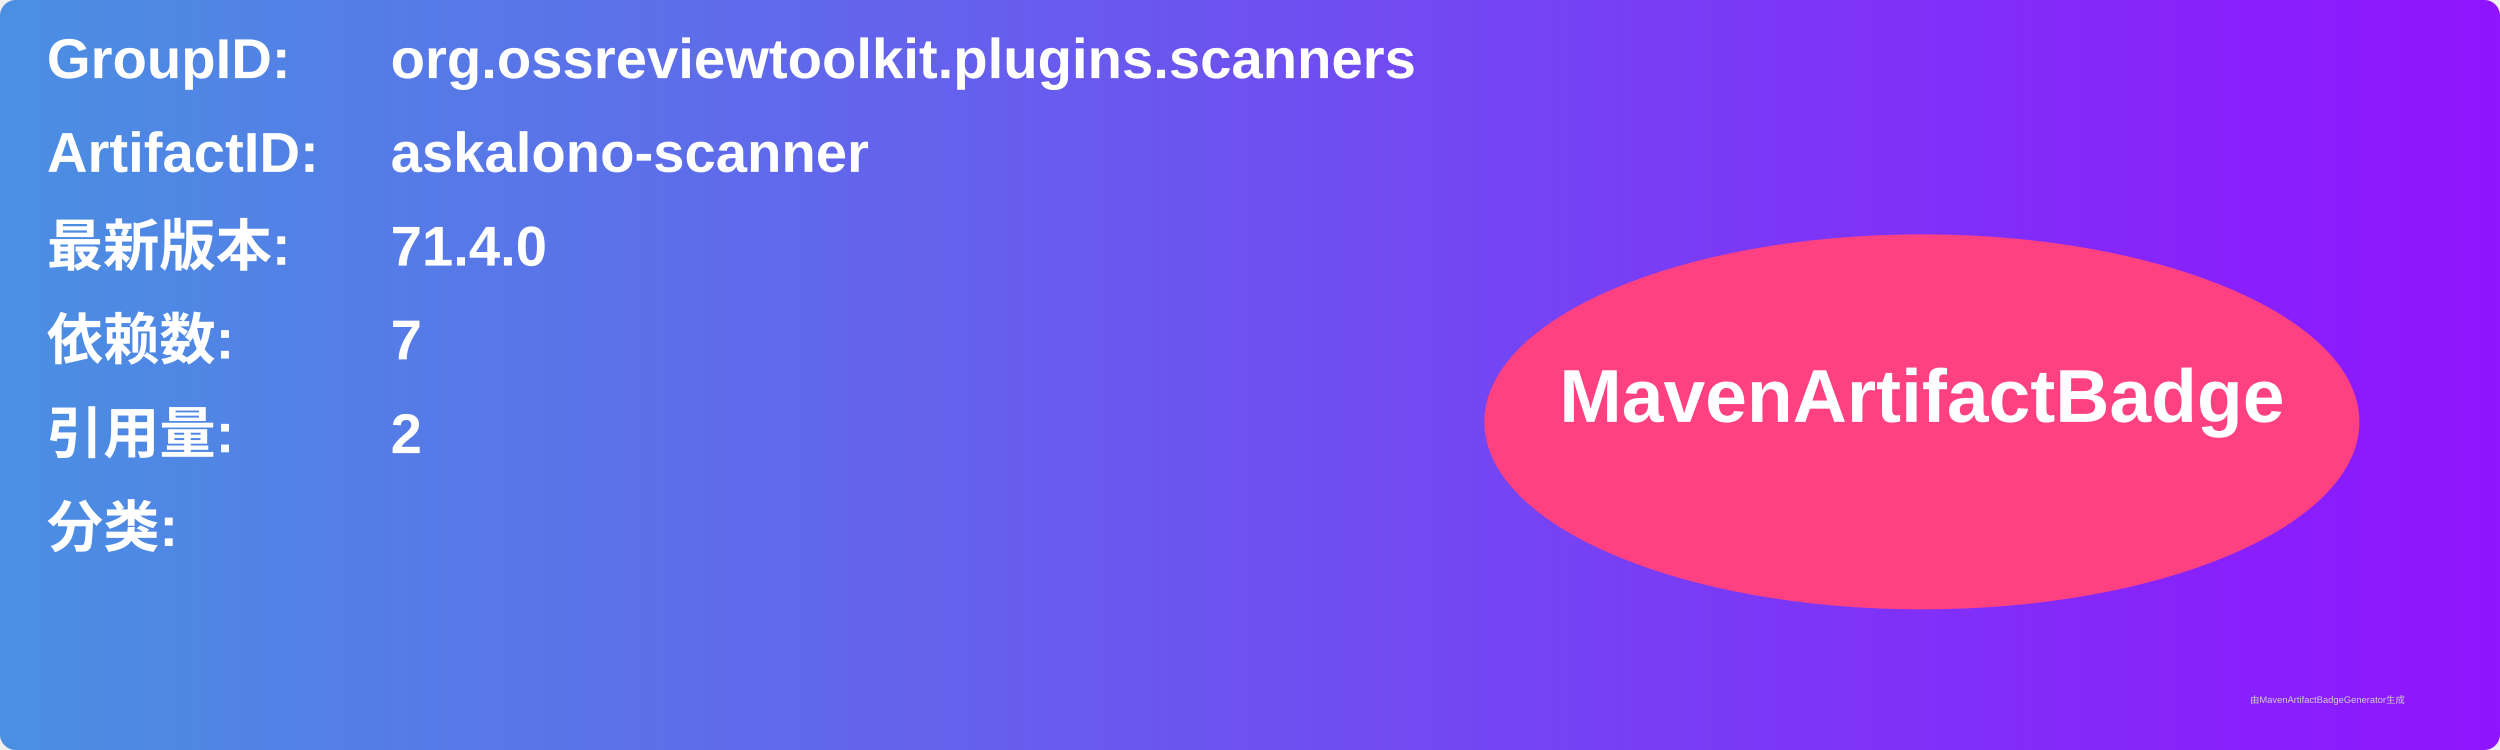
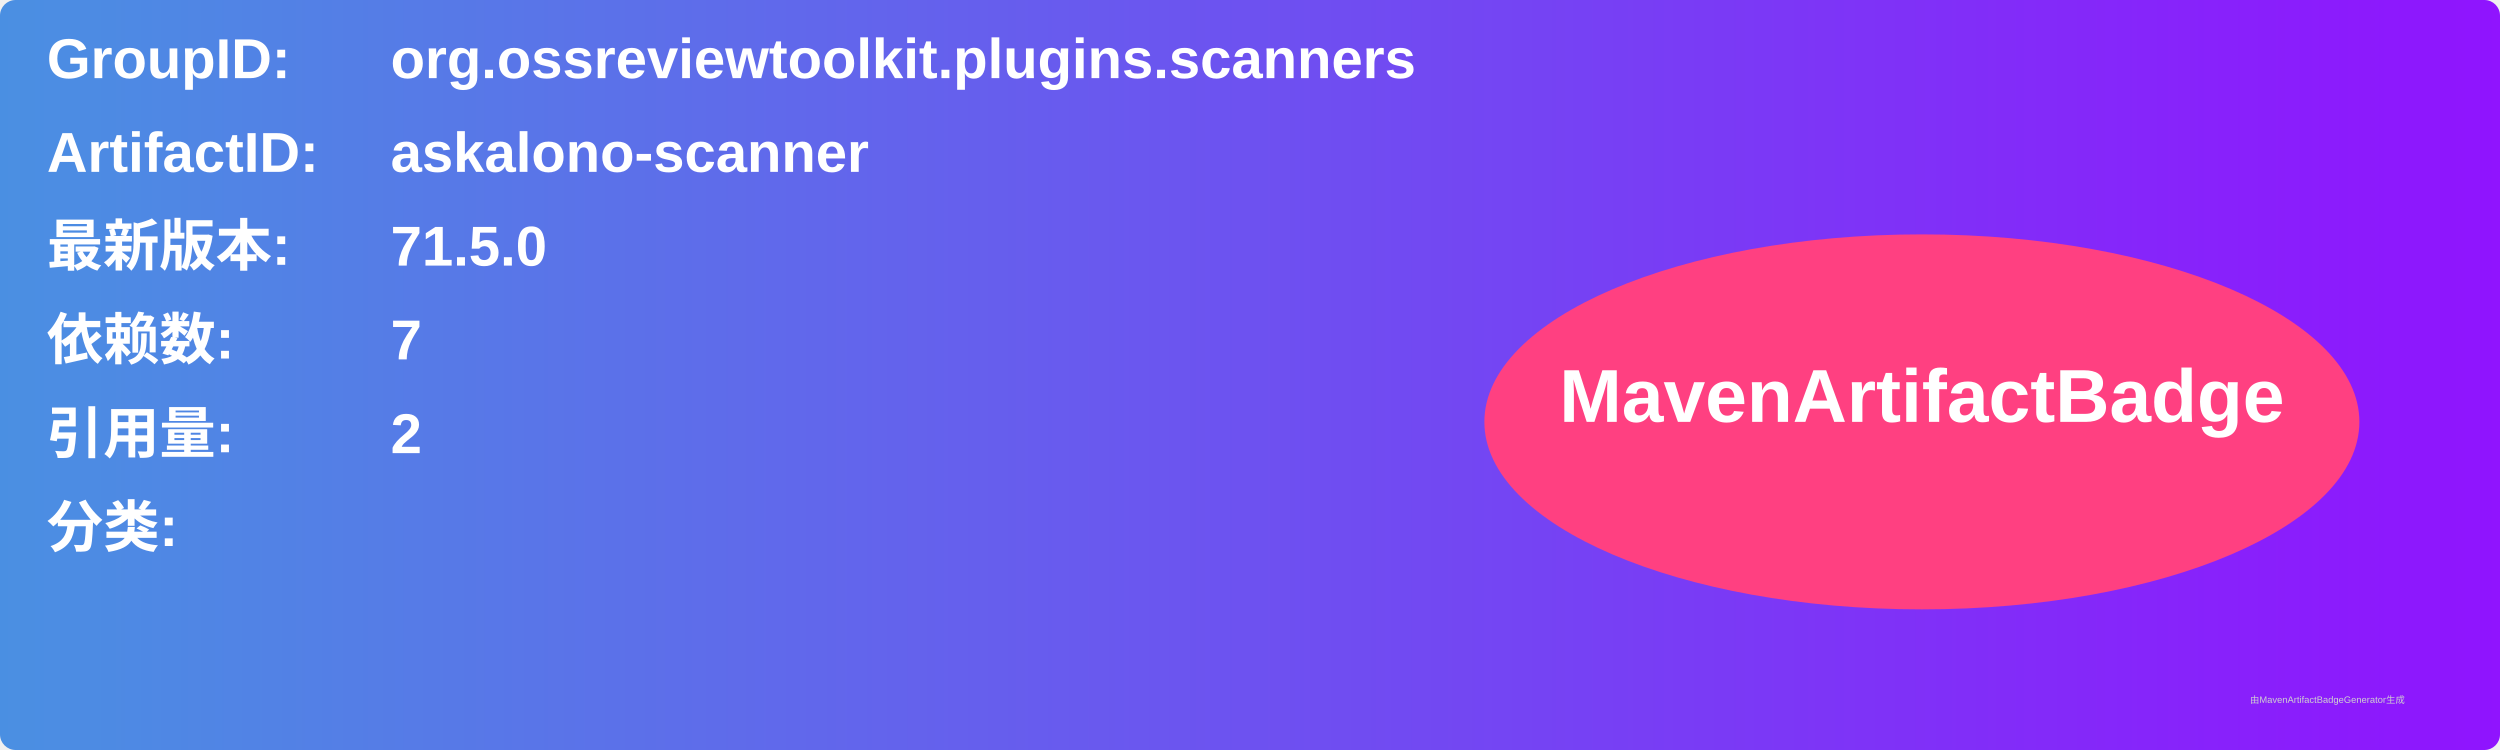
<svg xmlns="http://www.w3.org/2000/svg" width="800" height="240" viewBox="0 0 800 240">
  <linearGradient id="grad" x1="0%" y1="0%" x2="100%" y2="0%">
    <stop offset="0%" stop-color="#4a90e2" />
    <stop offset="100%" stop-color="#9013fe" />
  </linearGradient>
  <rect width="100%" height="100%" rx="5" ry="5" fill="url(#grad)" />
  <g transform="translate(15, 15)">
    <text x="0" y="10" font-family="Arial" font-size="18" fill="white" font-weight="bold" width="260">GroupID:</text>
    <text x="110" y="10" font-family="Arial" font-size="18" fill="white" font-weight="bold" width="460">org.ossreviewtoolkit.plugins.scanners</text>
    <text x="0" y="40" font-family="Arial" font-size="18" fill="white" font-weight="bold" width="260">ArtifactID:</text>
    <text x="110" y="40" font-family="Arial" font-size="18" fill="white" font-weight="bold" width="460">askalono-scanner</text>
    <text x="0" y="70" font-family="Arial" font-size="18" fill="white" font-weight="bold">最新版本:</text>
    <text x="110" y="70" font-family="Arial" font-size="18" fill="white" font-weight="bold">
-       <tspan font-weight="bold">71.4.0</tspan>
+       <tspan font-weight="bold">71.5.0</tspan>
    </text>
    <text x="0" y="100" font-family="Arial" font-size="18" fill="white" font-weight="bold">依赖数: </text>
    <text x="110" y="100" font-family="Arial" font-size="18" fill="white">
      <tspan font-weight="bold">7</tspan>
    </text>
    <text x="0" y="130" font-family="Arial" font-size="18" fill="white" font-weight="bold">引用量: </text>
    <text x="110" y="130" font-family="Arial" font-size="18" fill="white">
      <tspan font-weight="bold">2</tspan>
    </text>
    <text x="0" y="160" font-family="Arial" font-size="18" fill="white" font-weight="bold">分类:</text>
    <text x="10" y="190" font-family="Arial" font-size="10" fill="white">
      <tspan font-weight="bold" />
    </text>
    <ellipse cx="600" cy="120" rx="140" ry="60" fill="#ff4081" />
    <text x="600" y="120" text-anchor="middle" font-family="Arial" font-size="24" fill="white" font-weight="bold">MavenArtifactBadge</text>
  </g>
  <text x="720" y="225" font-family="Arial" font-size="3" fill="#d0d0d0">由MavenArtifactBadgeGenerator生成</text>
</svg>
